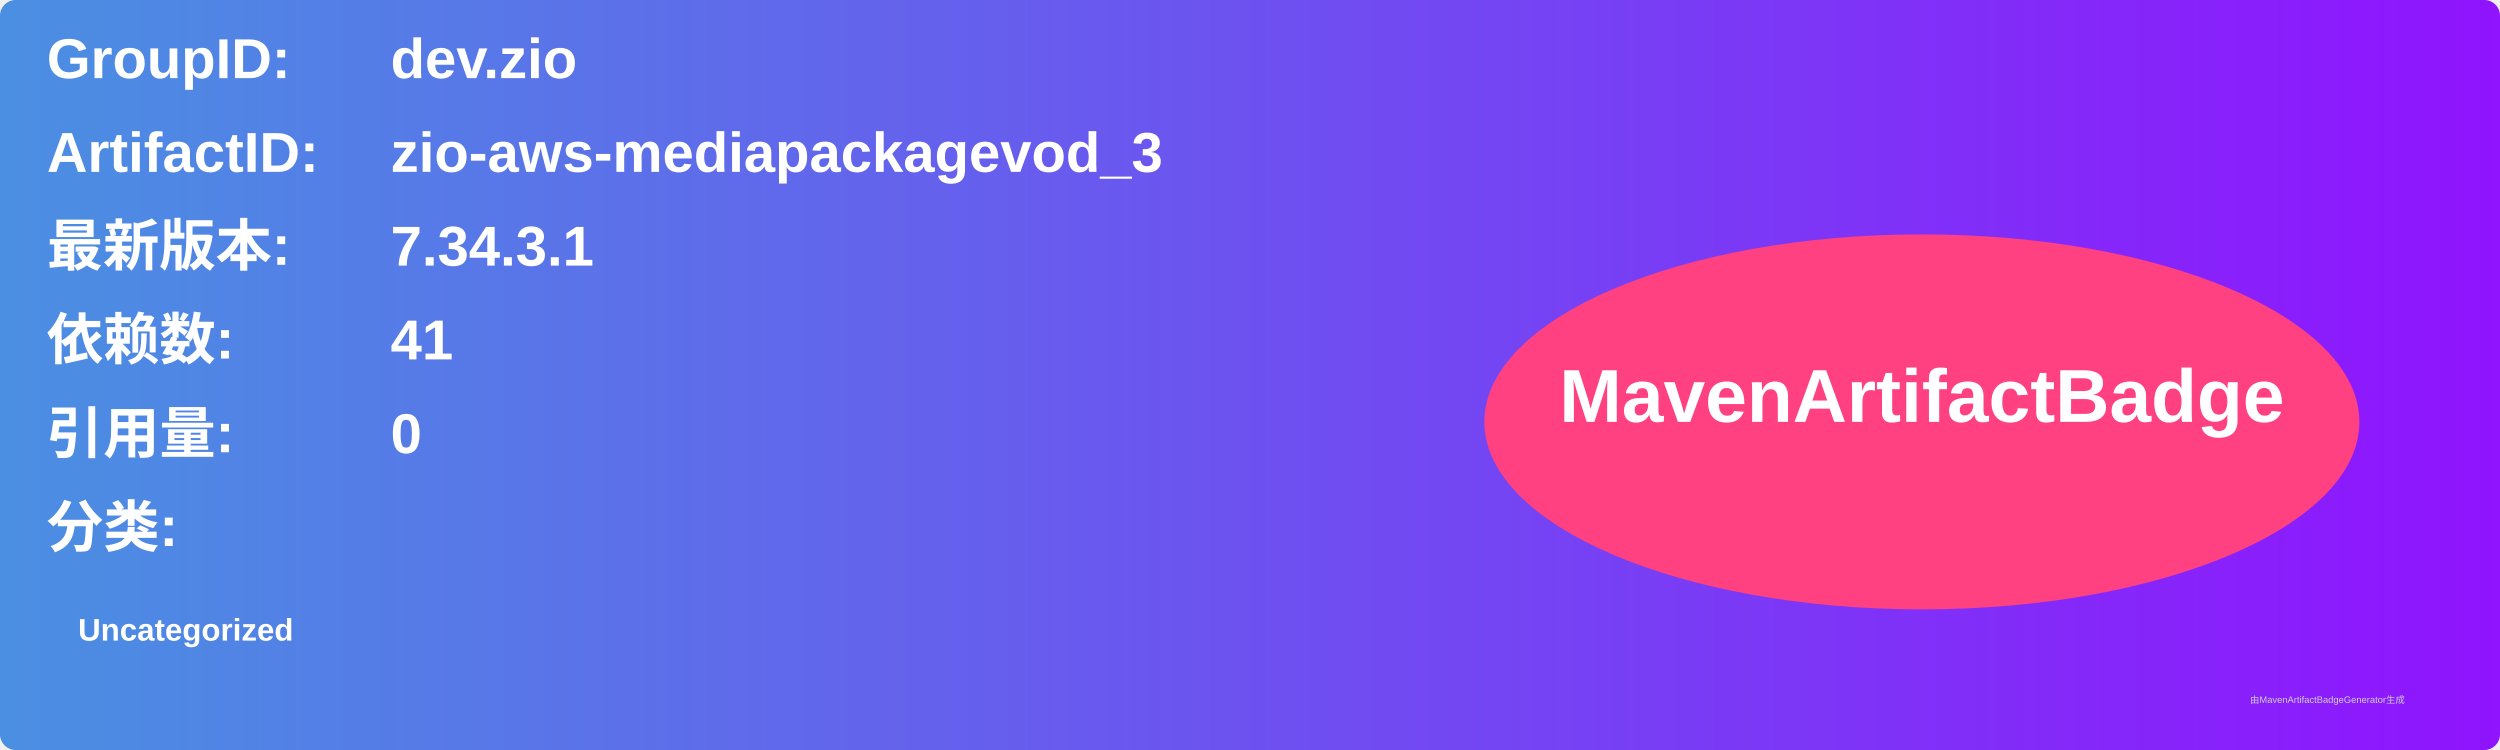
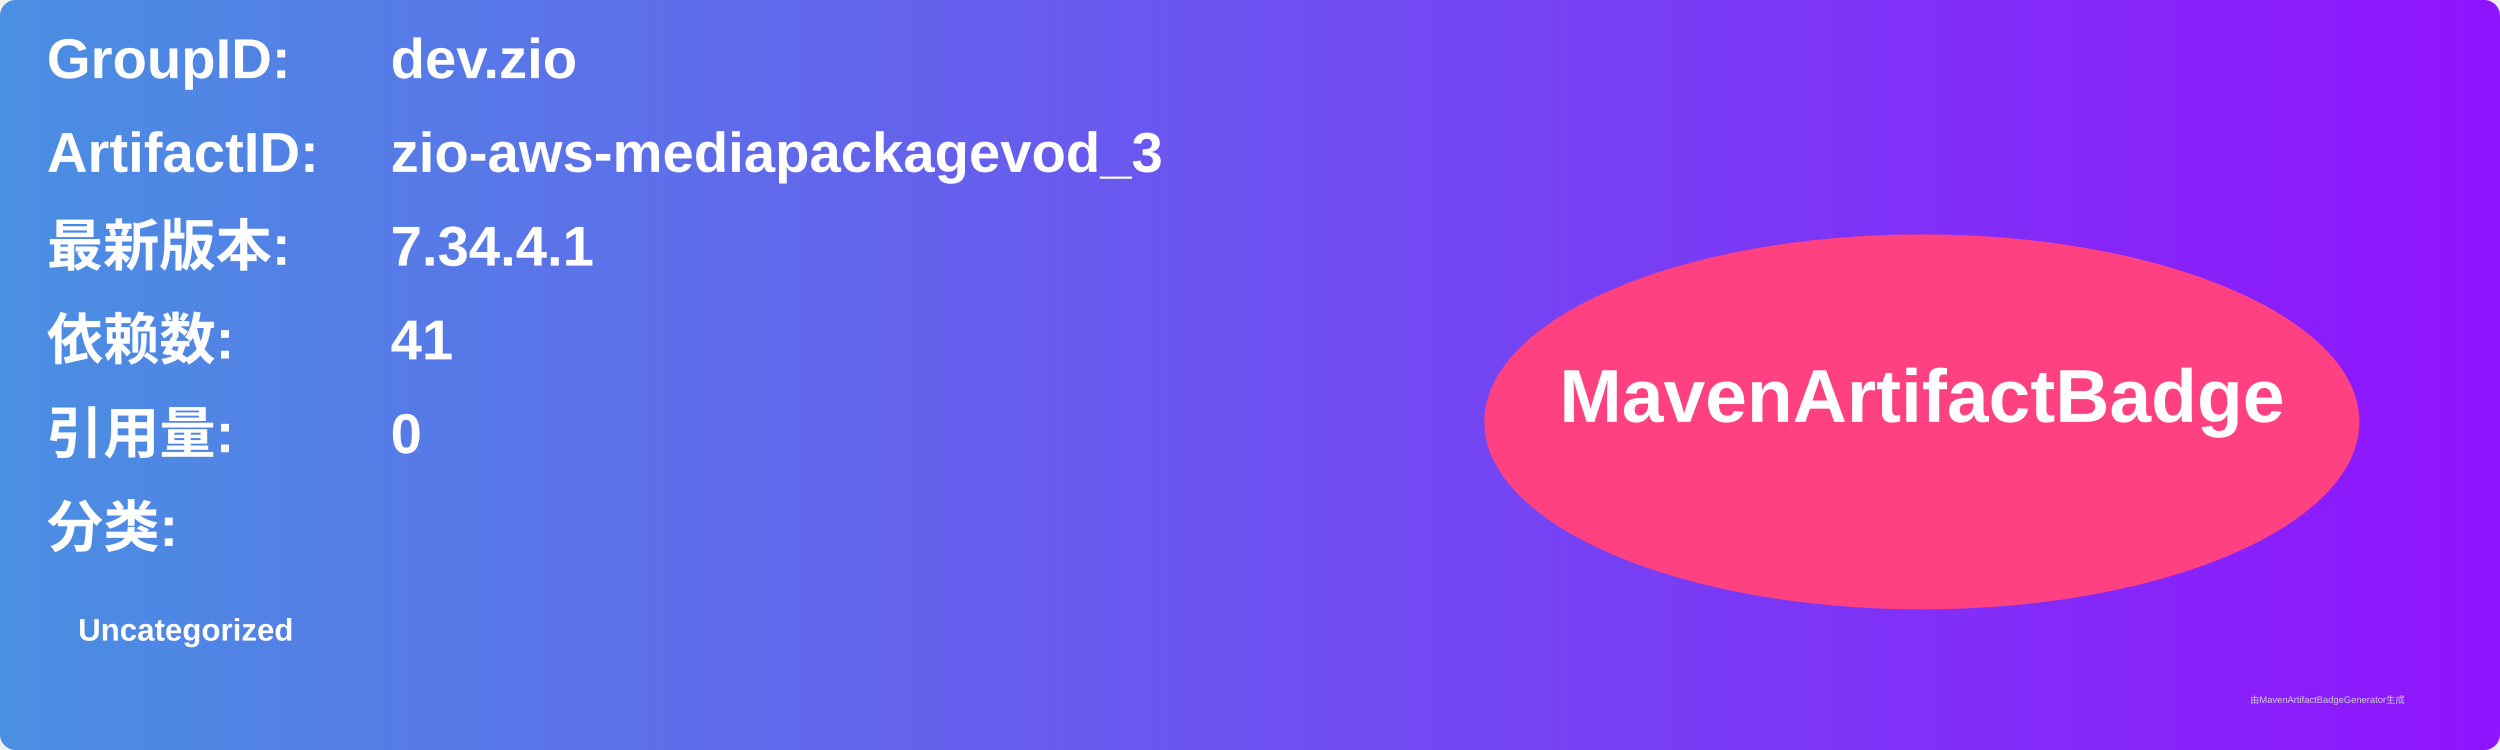
<svg xmlns="http://www.w3.org/2000/svg" width="800" height="240" viewBox="0 0 800 240">
  <linearGradient id="grad" x1="0%" y1="0%" x2="100%" y2="0%">
    <stop offset="0%" stop-color="#4a90e2" />
    <stop offset="100%" stop-color="#9013fe" />
  </linearGradient>
  <rect width="100%" height="100%" rx="5" ry="5" fill="url(#grad)" />
  <g transform="translate(15, 15)">
    <text x="0" y="10" font-family="Arial" font-size="18" fill="white" font-weight="bold" width="260">GroupID:</text>
    <text x="110" y="10" font-family="Arial" font-size="18" fill="white" font-weight="bold" width="460">dev.zio</text>
    <text x="0" y="40" font-family="Arial" font-size="18" fill="white" font-weight="bold" width="260">ArtifactID:</text>
    <text x="110" y="40" font-family="Arial" font-size="18" fill="white" font-weight="bold" width="460">zio-aws-mediapackagevod_3</text>
    <text x="0" y="70" font-family="Arial" font-size="18" fill="white" font-weight="bold">最新版本:</text>
    <text x="110" y="70" font-family="Arial" font-size="18" fill="white" font-weight="bold">
-       <tspan font-weight="bold">7.34.3.1</tspan>
+       <tspan font-weight="bold">7.34.4.1</tspan>
    </text>
    <text x="0" y="100" font-family="Arial" font-size="18" fill="white" font-weight="bold">依赖数: </text>
    <text x="110" y="100" font-family="Arial" font-size="18" fill="white">
      <tspan font-weight="bold">41</tspan>
    </text>
    <text x="0" y="130" font-family="Arial" font-size="18" fill="white" font-weight="bold">引用量: </text>
    <text x="110" y="130" font-family="Arial" font-size="18" fill="white">
      <tspan font-weight="bold">0</tspan>
    </text>
    <text x="0" y="160" font-family="Arial" font-size="18" fill="white" font-weight="bold">分类:</text>
    <text x="10" y="190" font-family="Arial" font-size="10" fill="white">
      <tspan font-weight="bold">Uncategorized</tspan>
    </text>
    <ellipse cx="600" cy="120" rx="140" ry="60" fill="#ff4081" />
    <text x="600" y="120" text-anchor="middle" font-family="Arial" font-size="24" fill="white" font-weight="bold">MavenArtifactBadge</text>
  </g>
  <text x="720" y="225" font-family="Arial" font-size="3" fill="#d0d0d0">由MavenArtifactBadgeGenerator生成</text>
</svg>
